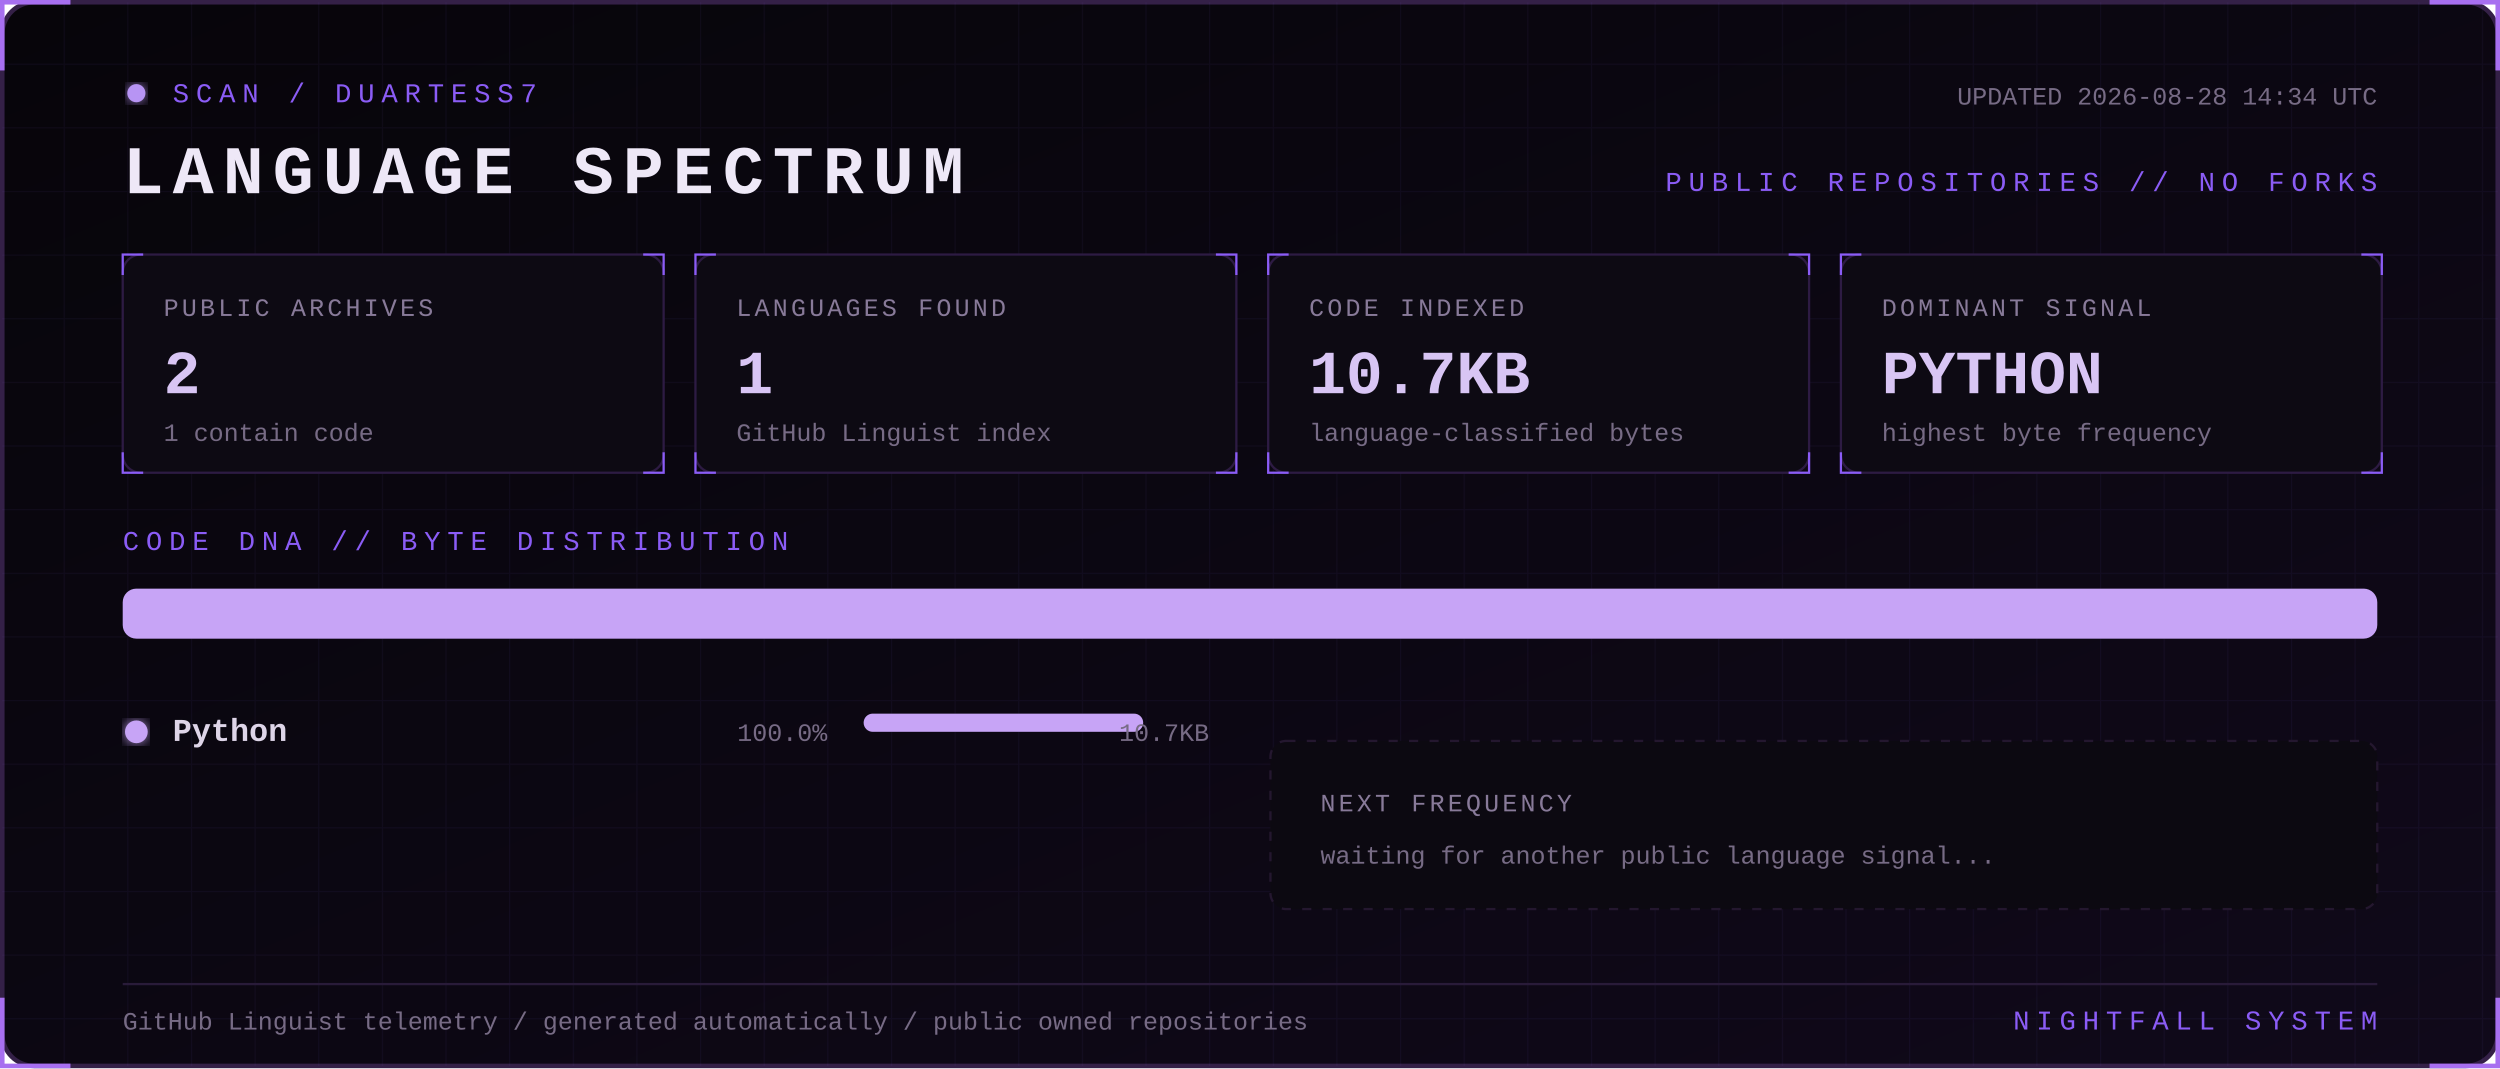
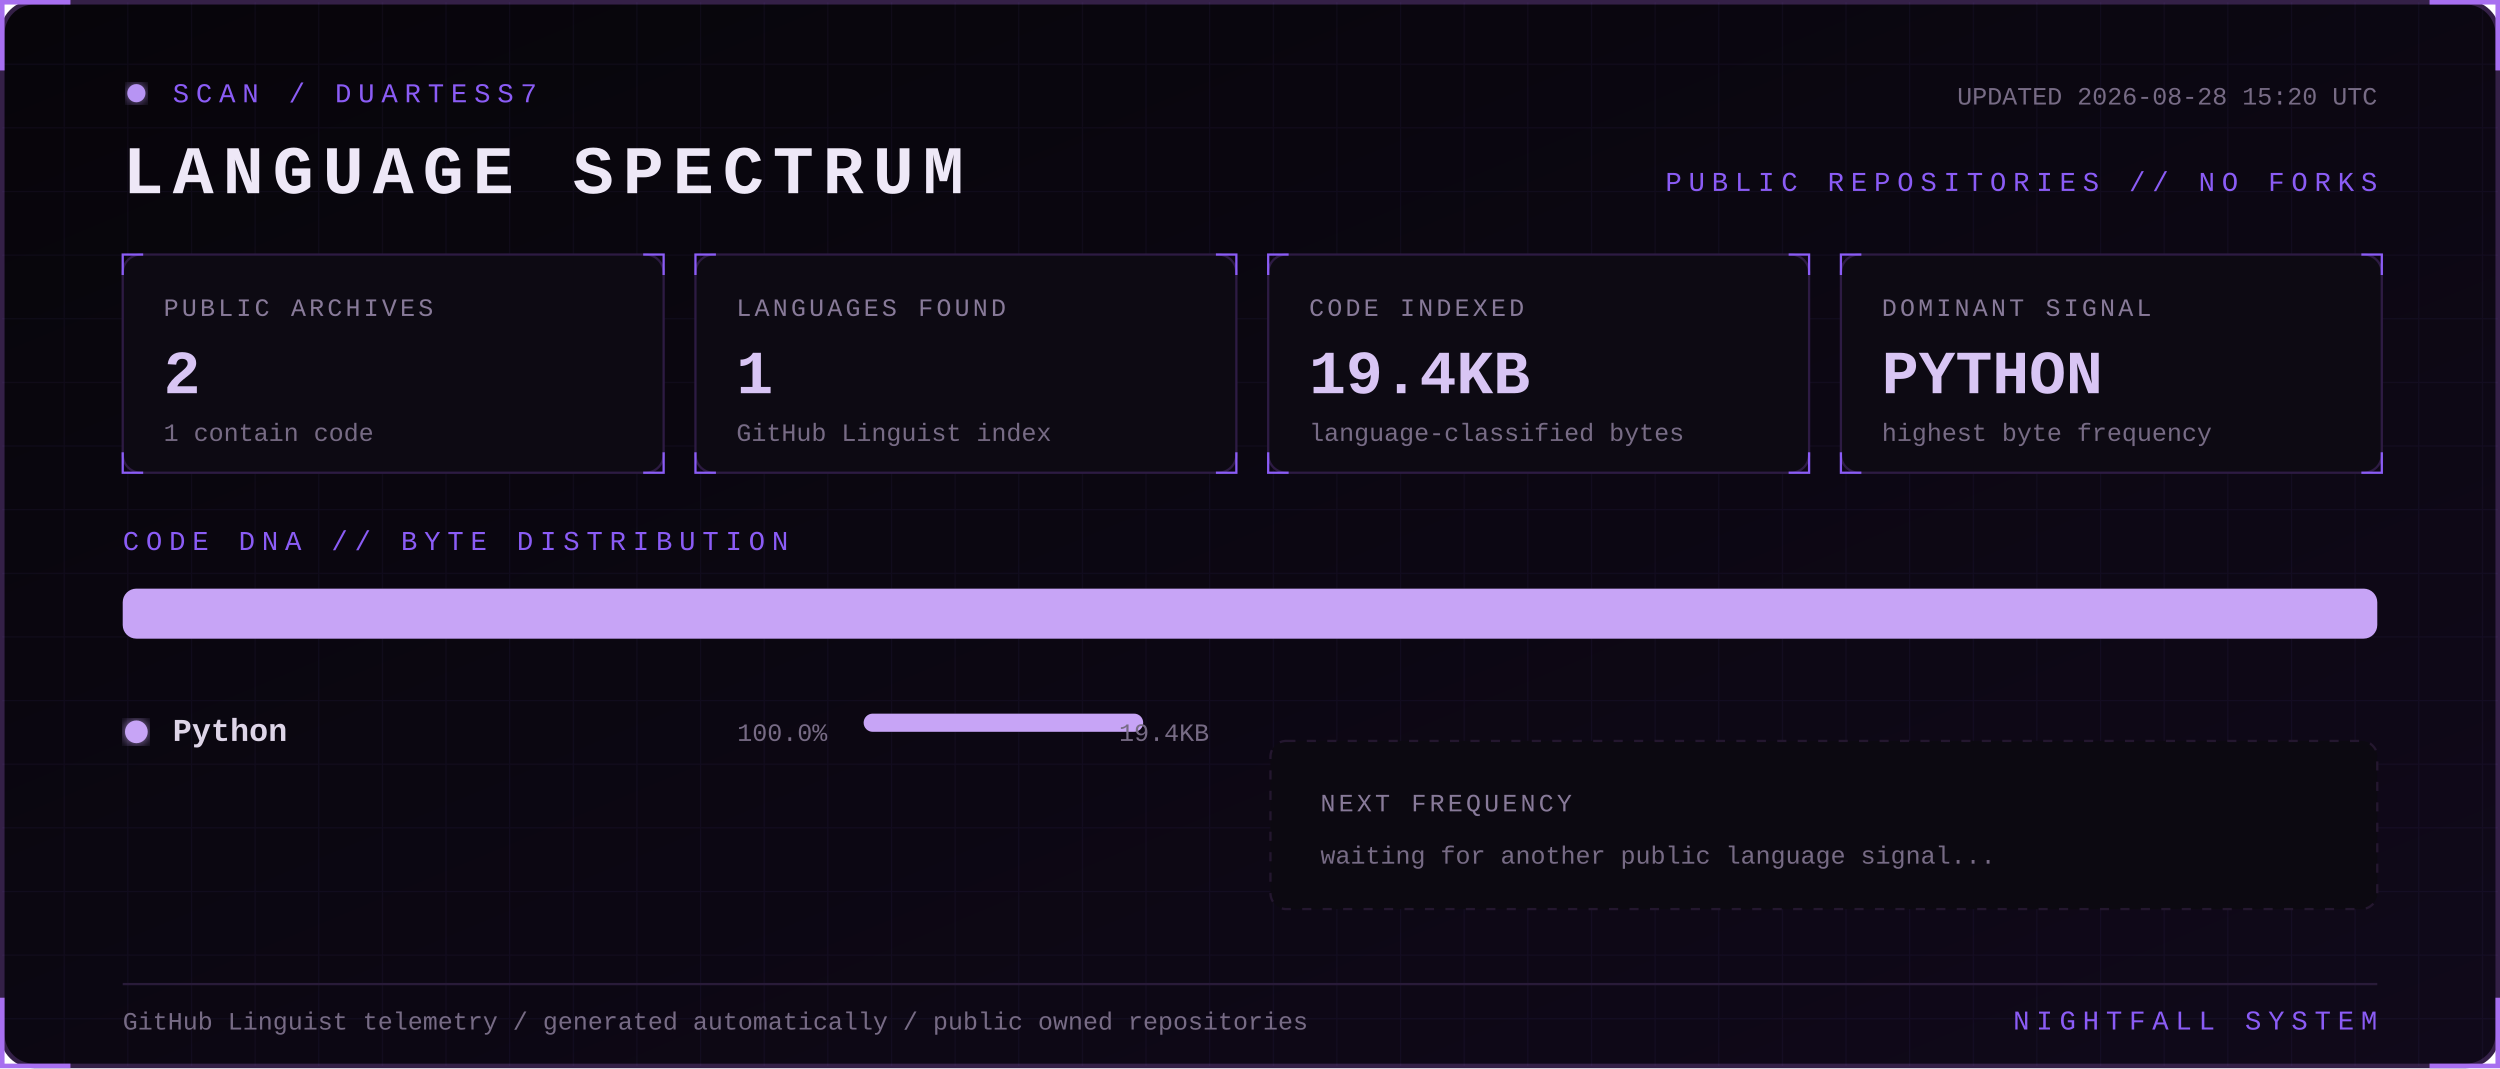
<svg xmlns="http://www.w3.org/2000/svg" width="1100" height="470" viewBox="0 0 1100 470" role="img" aria-labelledby="title desc">
  <defs>
    <linearGradient id="bg" x1="0" y1="0" x2="1" y2="1">
      <stop stop-color="#07050a" />
      <stop offset="1" stop-color="#10091a" />
    </linearGradient>
    <filter id="glow">
      <feGaussianBlur stdDeviation="3" result="b" />
      <feMerge>
        <feMergeNode in="b" />
        <feMergeNode in="SourceGraphic" />
      </feMerge>
    </filter>
    <pattern id="grid" width="28" height="28" patternUnits="userSpaceOnUse">
      <path d="M28 0H0V28" fill="none" stroke="#8b5cf6" stroke-opacity=".055" />
    </pattern>
    <style>
      text { font-family: Consolas, 'Courier New', monospace; }
      .kicker { fill:#8b5cf6; font-size:12px; letter-spacing:3px; }
      .title { fill:#eee8f7; font-size:30px; font-weight:700; letter-spacing:4px; }
      .label { fill:#887a99; font-size:11px; letter-spacing:1.4px; }
      .value { fill:#d8c5f4; font-size:27px; font-weight:700; }
      .detail,.pct { fill:#776b85; font-size:11px; }
      .lang { fill:#ded5e8; font-size:14px; font-weight:700; }
      .blink { animation:blink 1.6s step-end infinite; }
      @keyframes blink { 50% { opacity:.25 } }
    </style>
  </defs>
  <rect x="1" y="1" width="1098" height="468" rx="14" fill="url(#bg)" stroke="#342047" stroke-width="2" />
  <rect x="1" y="1" width="1098" height="468" rx="14" fill="url(#grid)" />
  <path d="M31 1H1v30 M1069 1h30v30 M1099 439v30h-30 M31 469H1v-30" stroke="#a76ff0" stroke-width="2" fill="none" />
  <g transform="translate(54 36)">
    <circle cx="6" cy="5" r="4" fill="#b794f4" filter="url(#glow)" class="blink" />
    <text x="22" y="9" class="kicker">SCAN / DUARTESS7</text>
    <text y="49" class="title">LANGUAGE SPECTRUM</text>
-     <text x="992" y="10" text-anchor="end" class="detail">UPDATED 2026-08-28 14:34 UTC</text>
+     <text x="992" y="10" text-anchor="end" class="detail">UPDATED 2026-08-28 15:20 UTC</text>
    <text x="992" y="48" text-anchor="end" class="kicker">PUBLIC REPOSITORIES // NO FORKS</text>
  </g>
  <g transform="translate(54 112)">
    <rect width="238" height="96" rx="8" fill="#0d0a13" stroke="#2d1b43" />
    <path d="M0 9V0h9 M229 0h9v9 M238 87v9h-9 M9 96H0v-9" stroke="#8b5cf6" fill="none" />
    <text x="18" y="27" class="label">PUBLIC ARCHIVES</text>
    <text x="18" y="61" class="value">2</text>
    <text x="18" y="82" class="detail">1 contain code</text>
  </g>
  <g transform="translate(306 112)">
    <rect width="238" height="96" rx="8" fill="#0d0a13" stroke="#2d1b43" />
    <path d="M0 9V0h9 M229 0h9v9 M238 87v9h-9 M9 96H0v-9" stroke="#8b5cf6" fill="none" />
    <text x="18" y="27" class="label">LANGUAGES FOUND</text>
    <text x="18" y="61" class="value">1</text>
    <text x="18" y="82" class="detail">GitHub Linguist index</text>
  </g>
  <g transform="translate(558 112)">
    <rect width="238" height="96" rx="8" fill="#0d0a13" stroke="#2d1b43" />
    <path d="M0 9V0h9 M229 0h9v9 M238 87v9h-9 M9 96H0v-9" stroke="#8b5cf6" fill="none" />
    <text x="18" y="27" class="label">CODE INDEXED</text>
-     <text x="18" y="61" class="value">10.7KB</text>
+     <text x="18" y="61" class="value">19.4KB</text>
    <text x="18" y="82" class="detail">language-classified bytes</text>
  </g>
  <g transform="translate(810 112)">
    <rect width="238" height="96" rx="8" fill="#0d0a13" stroke="#2d1b43" />
    <path d="M0 9V0h9 M229 0h9v9 M238 87v9h-9 M9 96H0v-9" stroke="#8b5cf6" fill="none" />
    <text x="18" y="27" class="label">DOMINANT SIGNAL</text>
    <text x="18" y="61" class="value">PYTHON</text>
    <text x="18" y="82" class="detail">highest byte frequency</text>
  </g>
  <text x="54" y="242" class="kicker">CODE DNA // BYTE DISTRIBUTION</text>
  <rect x="54" y="259" width="992" height="22" rx="6" fill="#171020" />
  <clipPath id="bar">
    <rect x="54" y="259" width="992" height="22" rx="6" />
  </clipPath>
  <g clip-path="url(#bar)">
    <rect x="54.0" y="259" width="992.0" height="22" fill="#c7a4f6" />
  </g>
  <g transform="translate(54 326)">
    <circle cx="6" cy="-4" r="5" fill="#c7a4f6" filter="url(#glow)" />
    <text x="22" class="lang">Python</text>
    <text x="310" text-anchor="end" class="pct">100.0%</text>
    <rect x="326" y="-12" width="123" height="8" rx="4" fill="#171020" />
    <rect x="326" y="-12" width="123.0" height="8" rx="4" fill="#c7a4f6" />
-     <text x="478" text-anchor="end" class="detail">10.7KB</text>
+     <text x="478" text-anchor="end" class="detail">19.4KB</text>
  </g>
  <g transform="translate(559 326)">
    <rect width="487" height="74" rx="7" fill="#0c0911" stroke="#24172f" stroke-dasharray="4 5" />
    <text x="22" y="31" class="label">NEXT FREQUENCY</text>
    <text x="22" y="54" class="detail">waiting for another public language signal...</text>
  </g>
  <path d="M54 433H1046" stroke="#291b39" />
  <text x="54" y="453" class="detail">GitHub Linguist telemetry / generated automatically / public owned repositories</text>
  <text x="1046" y="453" text-anchor="end" class="kicker">NIGHTFALL SYSTEM</text>
</svg>
